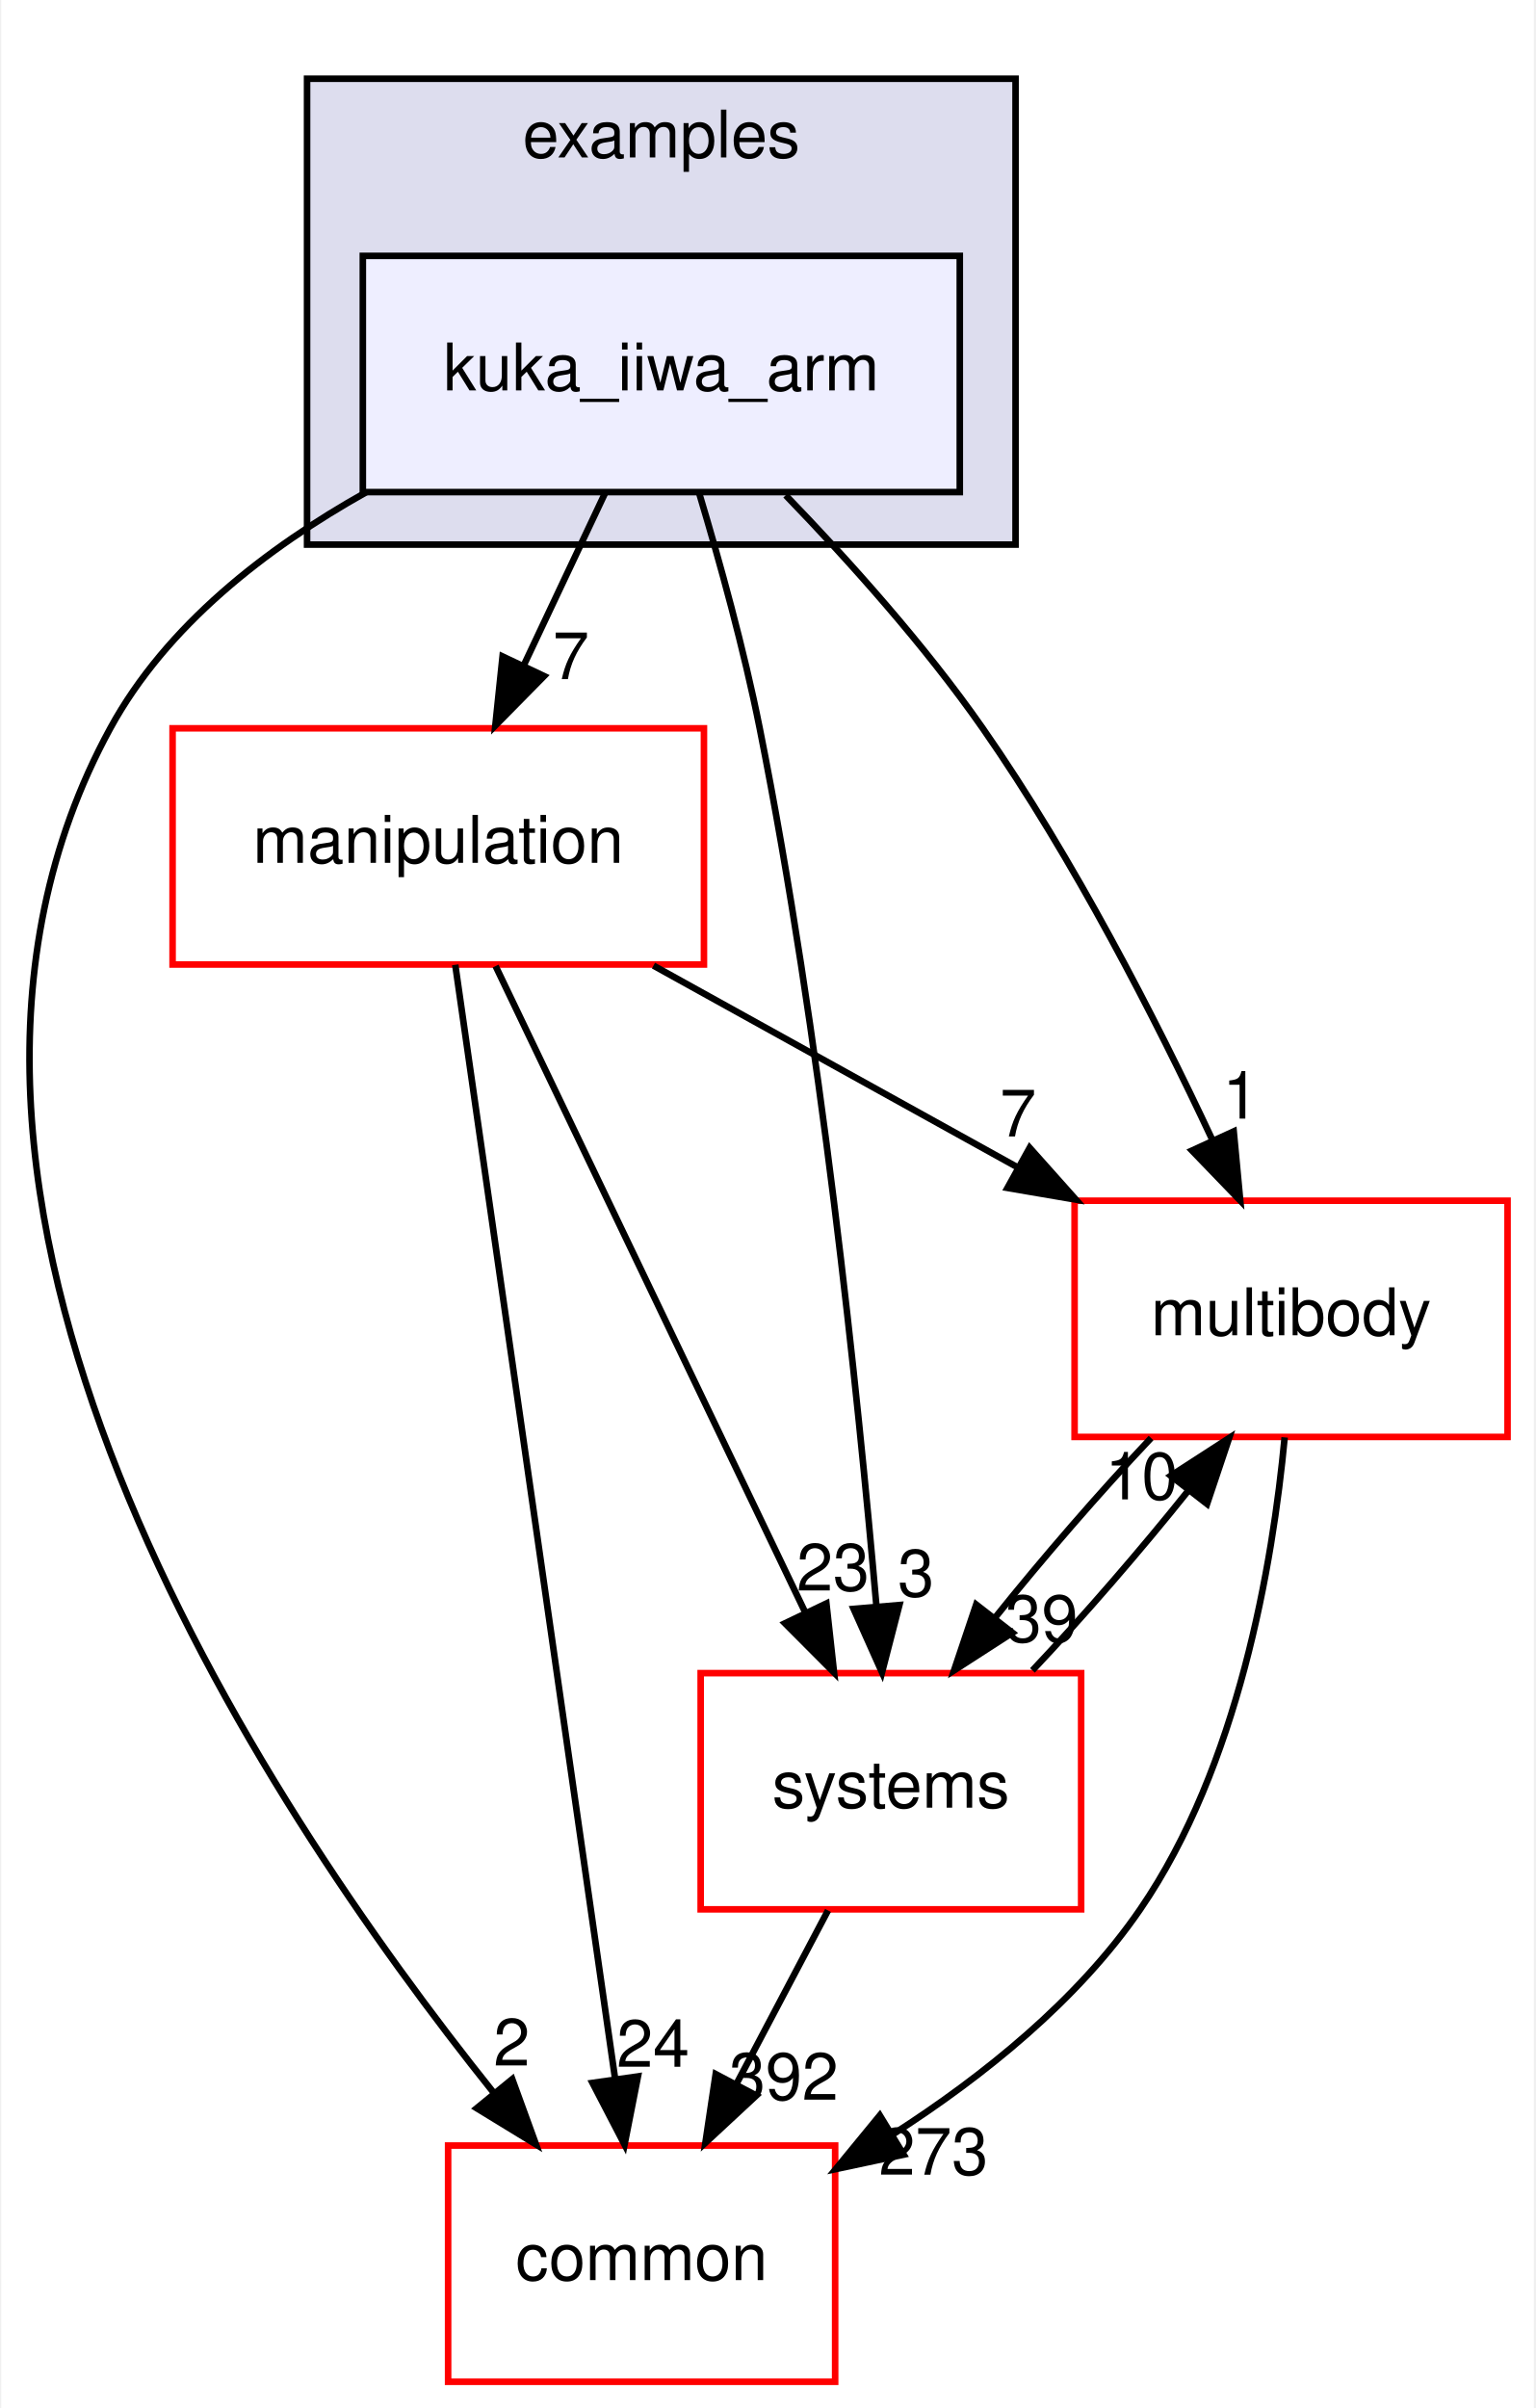
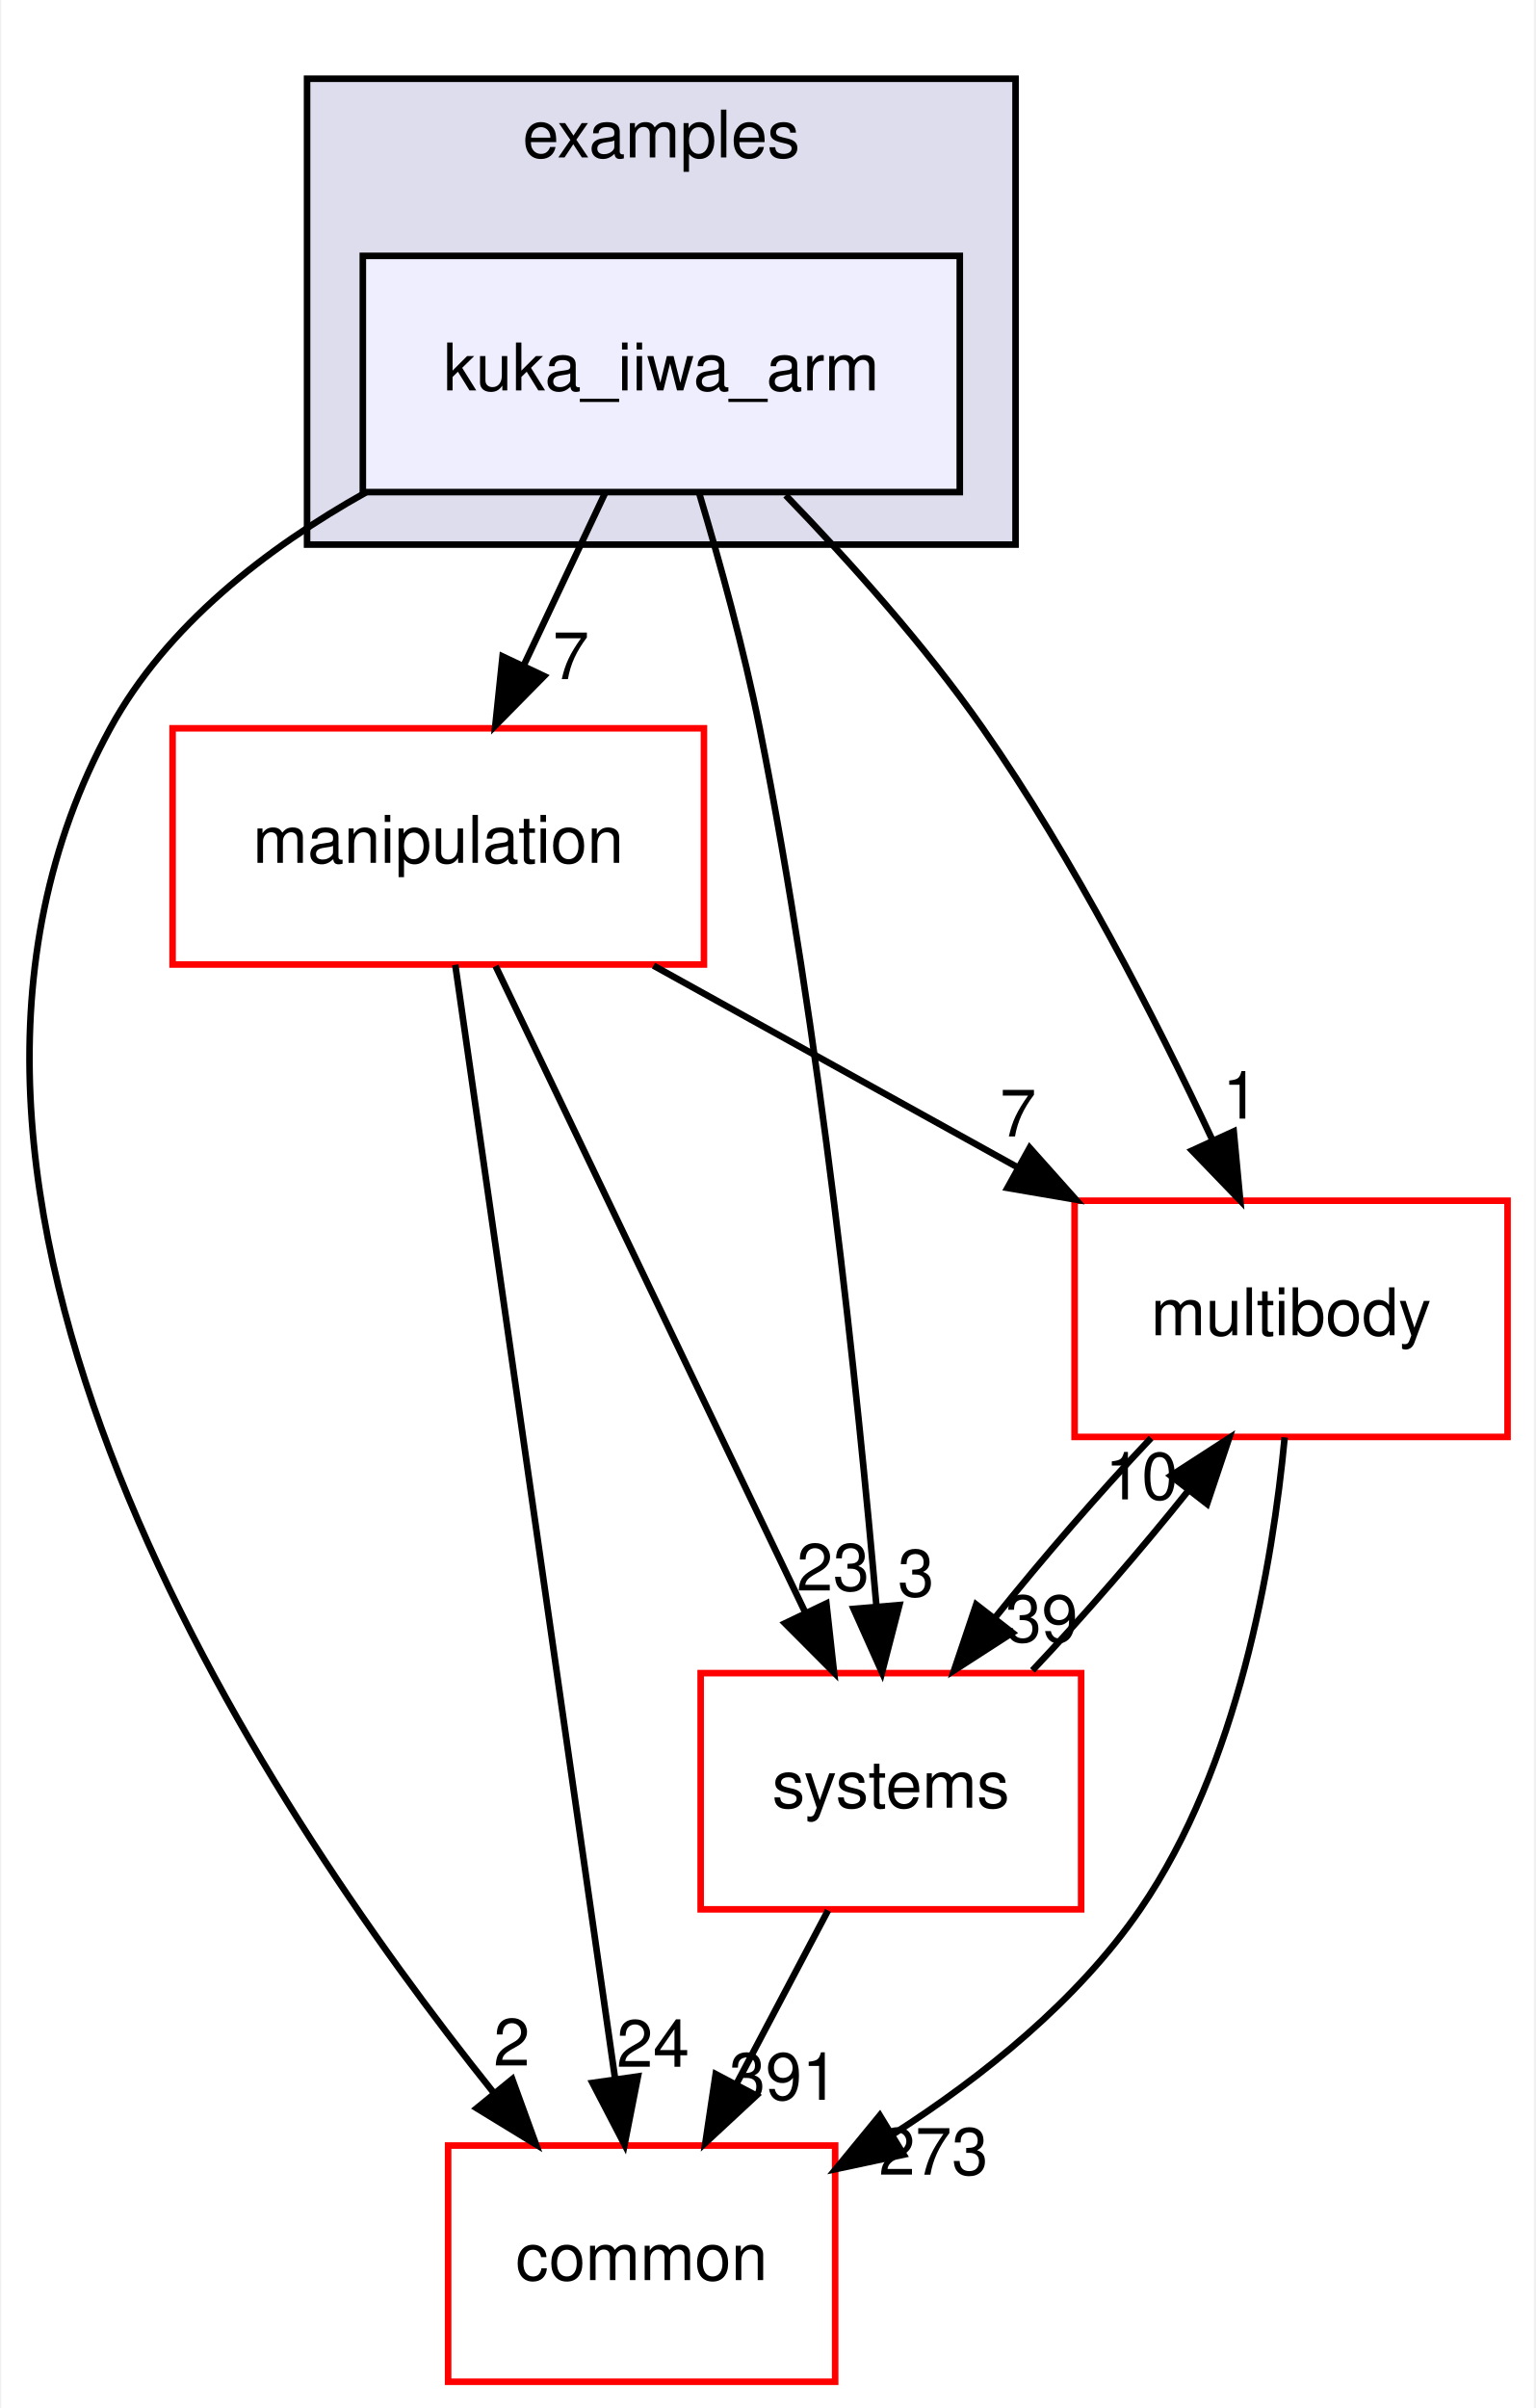
<svg xmlns="http://www.w3.org/2000/svg" xmlns:xlink="http://www.w3.org/1999/xlink" width="234pt" height="367pt" viewBox="0.00 0.00 233.62 367.00">
  <g id="graph0" class="graph" transform="scale(1 1) rotate(0) translate(4 363)">
    <polygon fill="#ffffff" stroke="transparent" points="-4,4 -4,-363 229.619,-363 229.619,4 -4,4" />
    <g id="clust1" class="cluster">
      <g id="a_clust1">
        <a xlink:href="dir_bf85a0c13984f214f436b2edc519c6dd.html" target="_top" xlink:title="examples">
          <polygon fill="#ddddee" stroke="#000000" points="42.619,-280 42.619,-351 150.619,-351 150.619,-280 42.619,-280" />
          <text text-anchor="middle" x="96.619" y="-339" font-family="Helvetica,sans-Serif" font-size="10.00" fill="#000000">examples</text>
        </a>
      </g>
    </g>
    <g id="node1" class="node">
      <g id="a_node1">
        <a xlink:href="dir_d42ade6542543a8b520c5d5191846d08.html" target="_top" xlink:title="kuka_iiwa_arm">
          <polygon fill="#eeeeff" stroke="#000000" points="142.119,-324 51.119,-324 51.119,-288 142.119,-288 142.119,-324" />
          <text text-anchor="middle" x="96.619" y="-303.5" font-family="Helvetica,sans-Serif" font-size="10.00" fill="#000000">kuka_iiwa_arm</text>
        </a>
      </g>
    </g>
    <g id="node2" class="node">
      <g id="a_node2">
        <a xlink:href="dir_39b8b3c6654246a9c12332c930bc7d3f.html" target="_top" xlink:title="multibody">
          <polygon fill="#ffffff" stroke="#ff0000" points="225.619,-180 159.619,-180 159.619,-144 225.619,-144 225.619,-180" />
          <text text-anchor="middle" x="192.619" y="-159.5" font-family="Helvetica,sans-Serif" font-size="10.00" fill="#000000">multibody</text>
        </a>
      </g>
    </g>
    <g id="edge1" class="edge">
      <path fill="none" stroke="#000000" d="M115.578,-287.515C125.24,-277.525 136.783,-264.667 145.619,-252 159.468,-232.147 171.982,-207.697 180.61,-189.293" />
      <polygon fill="#000000" stroke="#000000" points="183.877,-190.567 184.87,-180.019 177.516,-187.645 183.877,-190.567" />
      <g id="a_edge1-headlabel">
        <a xlink:href="dir_000022_000053.html" target="_top" xlink:title="1">
          <text text-anchor="middle" x="184.956" y="-192.518" font-family="Helvetica,sans-Serif" font-size="10.00" fill="#000000">1</text>
        </a>
      </g>
    </g>
    <g id="node3" class="node">
      <g id="a_node3">
        <a xlink:href="dir_758aa030403a70af025108ac41d12d0d.html" target="_top" xlink:title="manipulation">
          <polygon fill="#ffffff" stroke="#ff0000" points="103.119,-252 22.119,-252 22.119,-216 103.119,-216 103.119,-252" />
          <text text-anchor="middle" x="62.619" y="-231.5" font-family="Helvetica,sans-Serif" font-size="10.00" fill="#000000">manipulation</text>
        </a>
      </g>
    </g>
    <g id="edge2" class="edge">
      <path fill="none" stroke="#000000" d="M88.039,-287.831C84.283,-279.877 79.793,-270.369 75.639,-261.572" />
      <polygon fill="#000000" stroke="#000000" points="78.749,-259.961 71.314,-252.413 72.419,-262.95 78.749,-259.961" />
      <g id="a_edge2-headlabel">
        <a xlink:href="dir_000022_000046.html" target="_top" xlink:title="7">
          <text text-anchor="middle" x="82.851" y="-259.499" font-family="Helvetica,sans-Serif" font-size="10.00" fill="#000000">7</text>
        </a>
      </g>
    </g>
    <g id="node4" class="node">
      <g id="a_node4">
        <a xlink:href="dir_a36da230f0956f48b11c85f7d599788f.html" target="_top" xlink:title="common">
          <polygon fill="#ffffff" stroke="#ff0000" points="123.119,-36 64.119,-36 64.119,0 123.119,0 123.119,-36" />
          <text text-anchor="middle" x="93.619" y="-15.5" font-family="Helvetica,sans-Serif" font-size="10.00" fill="#000000">common</text>
        </a>
      </g>
    </g>
    <g id="edge3" class="edge">
      <path fill="none" stroke="#000000" d="M51.64,-287.986C36.445,-279.476 21.176,-267.673 12.619,-252 -25.99,-181.281 35.348,-88.689 70.983,-44.156" />
      <polygon fill="#000000" stroke="#000000" points="73.898,-46.12 77.519,-36.163 68.479,-41.689 73.898,-46.12" />
      <g id="a_edge3-headlabel">
        <a xlink:href="dir_000022_000006.html" target="_top" xlink:title="2">
          <text text-anchor="middle" x="73.82" y="-48.2" font-family="Helvetica,sans-Serif" font-size="10.00" fill="#000000">2</text>
        </a>
      </g>
    </g>
    <g id="node5" class="node">
      <g id="a_node5">
        <a xlink:href="dir_b7a0e33b407baa23d8a077e33033c988.html" target="_top" xlink:title="systems">
          <polygon fill="#ffffff" stroke="#ff0000" points="160.619,-108 102.619,-108 102.619,-72 160.619,-72 160.619,-108" />
          <text text-anchor="middle" x="131.619" y="-87.5" font-family="Helvetica,sans-Serif" font-size="10.00" fill="#000000">systems</text>
        </a>
      </g>
    </g>
    <g id="edge4" class="edge">
      <path fill="none" stroke="#000000" d="M102.439,-287.668C105.549,-277.292 109.221,-264.023 111.619,-252 120.883,-205.559 126.575,-150.719 129.41,-118.234" />
      <polygon fill="#000000" stroke="#000000" points="132.911,-118.378 130.263,-108.119 125.935,-117.789 132.911,-118.378" />
      <g id="a_edge4-headlabel">
        <a xlink:href="dir_000022_000079.html" target="_top" xlink:title="3">
          <text text-anchor="middle" x="135.438" y="-119.698" font-family="Helvetica,sans-Serif" font-size="10.00" fill="#000000">3</text>
        </a>
      </g>
    </g>
    <g id="edge5" class="edge">
      <path fill="none" stroke="#000000" d="M191.643,-143.932C189.817,-124.608 184.588,-93.805 169.619,-72 160.075,-58.098 145.713,-46.568 132.034,-37.782" />
      <polygon fill="#000000" stroke="#000000" points="133.564,-34.616 123.202,-32.407 129.925,-40.595 133.564,-34.616" />
      <g id="a_edge5-headlabel">
        <a xlink:href="dir_000053_000006.html" target="_top" xlink:title="273">
          <text text-anchor="middle" x="138.11" y="-31.559" font-family="Helvetica,sans-Serif" font-size="10.00" fill="#000000">273</text>
        </a>
      </g>
    </g>
    <g id="edge6" class="edge">
      <path fill="none" stroke="#000000" d="M171.274,-143.831C163.44,-135.539 154.789,-125.557 147.496,-116.453" />
      <polygon fill="#000000" stroke="#000000" points="150.145,-114.158 141.243,-108.413 144.62,-118.456 150.145,-114.158" />
      <g id="a_edge6-headlabel">
        <a xlink:href="dir_000053_000079.html" target="_top" xlink:title="39">
          <text text-anchor="middle" x="154.593" y="-112.752" font-family="Helvetica,sans-Serif" font-size="10.00" fill="#000000">39</text>
        </a>
      </g>
    </g>
    <g id="edge7" class="edge">
      <path fill="none" stroke="#000000" d="M95.424,-215.831C112.205,-206.537 132.817,-195.121 150.735,-185.197" />
      <polygon fill="#000000" stroke="#000000" points="152.773,-188.07 159.825,-180.163 149.381,-181.946 152.773,-188.07" />
      <g id="a_edge7-headlabel">
        <a xlink:href="dir_000046_000053.html" target="_top" xlink:title="7">
          <text text-anchor="middle" x="151.004" y="-189.795" font-family="Helvetica,sans-Serif" font-size="10.00" fill="#000000">7</text>
        </a>
      </g>
    </g>
    <g id="edge8" class="edge">
      <path fill="none" stroke="#000000" d="M65.209,-215.956C70.611,-178.314 83.115,-91.187 89.583,-46.125" />
      <polygon fill="#000000" stroke="#000000" points="93.059,-46.541 91.015,-36.145 86.13,-45.546 93.059,-46.541" />
      <g id="a_edge8-headlabel">
        <a xlink:href="dir_000046_000006.html" target="_top" xlink:title="24">
          <text text-anchor="middle" x="95.359" y="-48.002" font-family="Helvetica,sans-Serif" font-size="10.00" fill="#000000">24</text>
        </a>
      </g>
    </g>
    <g id="edge9" class="edge">
      <path fill="none" stroke="#000000" d="M71.358,-215.762C83.282,-190.876 104.746,-146.082 118.578,-117.216" />
      <polygon fill="#000000" stroke="#000000" points="121.786,-118.62 122.951,-108.09 115.473,-115.595 121.786,-118.62" />
      <g id="a_edge9-headlabel">
        <a xlink:href="dir_000046_000079.html" target="_top" xlink:title="23">
          <text text-anchor="middle" x="122.793" y="-120.589" font-family="Helvetica,sans-Serif" font-size="10.00" fill="#000000">23</text>
        </a>
      </g>
    </g>
    <g id="edge10" class="edge">
      <path fill="none" stroke="#000000" d="M153.195,-108.413C161.045,-116.739 169.69,-126.728 176.956,-135.814" />
      <polygon fill="#000000" stroke="#000000" points="174.282,-138.078 183.179,-143.831 179.812,-133.786 174.282,-138.078" />
      <g id="a_edge10-headlabel">
        <a xlink:href="dir_000079_000053.html" target="_top" xlink:title="10">
          <text text-anchor="middle" x="169.835" y="-134.479" font-family="Helvetica,sans-Serif" font-size="10.00" fill="#000000">10</text>
        </a>
      </g>
    </g>
    <g id="edge11" class="edge">
      <path fill="none" stroke="#000000" d="M122.03,-71.831C117.787,-63.792 112.707,-54.167 108.023,-45.292" />
      <polygon fill="#000000" stroke="#000000" points="111.1,-43.623 103.337,-36.413 104.909,-46.891 111.1,-43.623" />
      <g id="a_edge11-headlabel">
-         <a xlink:href="dir_000079_000006.html" target="_top" xlink:title="392">
-           <text text-anchor="middle" x="115.289" y="-42.977" font-family="Helvetica,sans-Serif" font-size="10.00" fill="#000000">392</text>
+         <a xlink:href="dir_000079_000006.html" target="_top" xlink:title="391">
+           <text text-anchor="middle" x="115.289" y="-42.977" font-family="Helvetica,sans-Serif" font-size="10.00" fill="#000000">391</text>
        </a>
      </g>
    </g>
  </g>
</svg>
